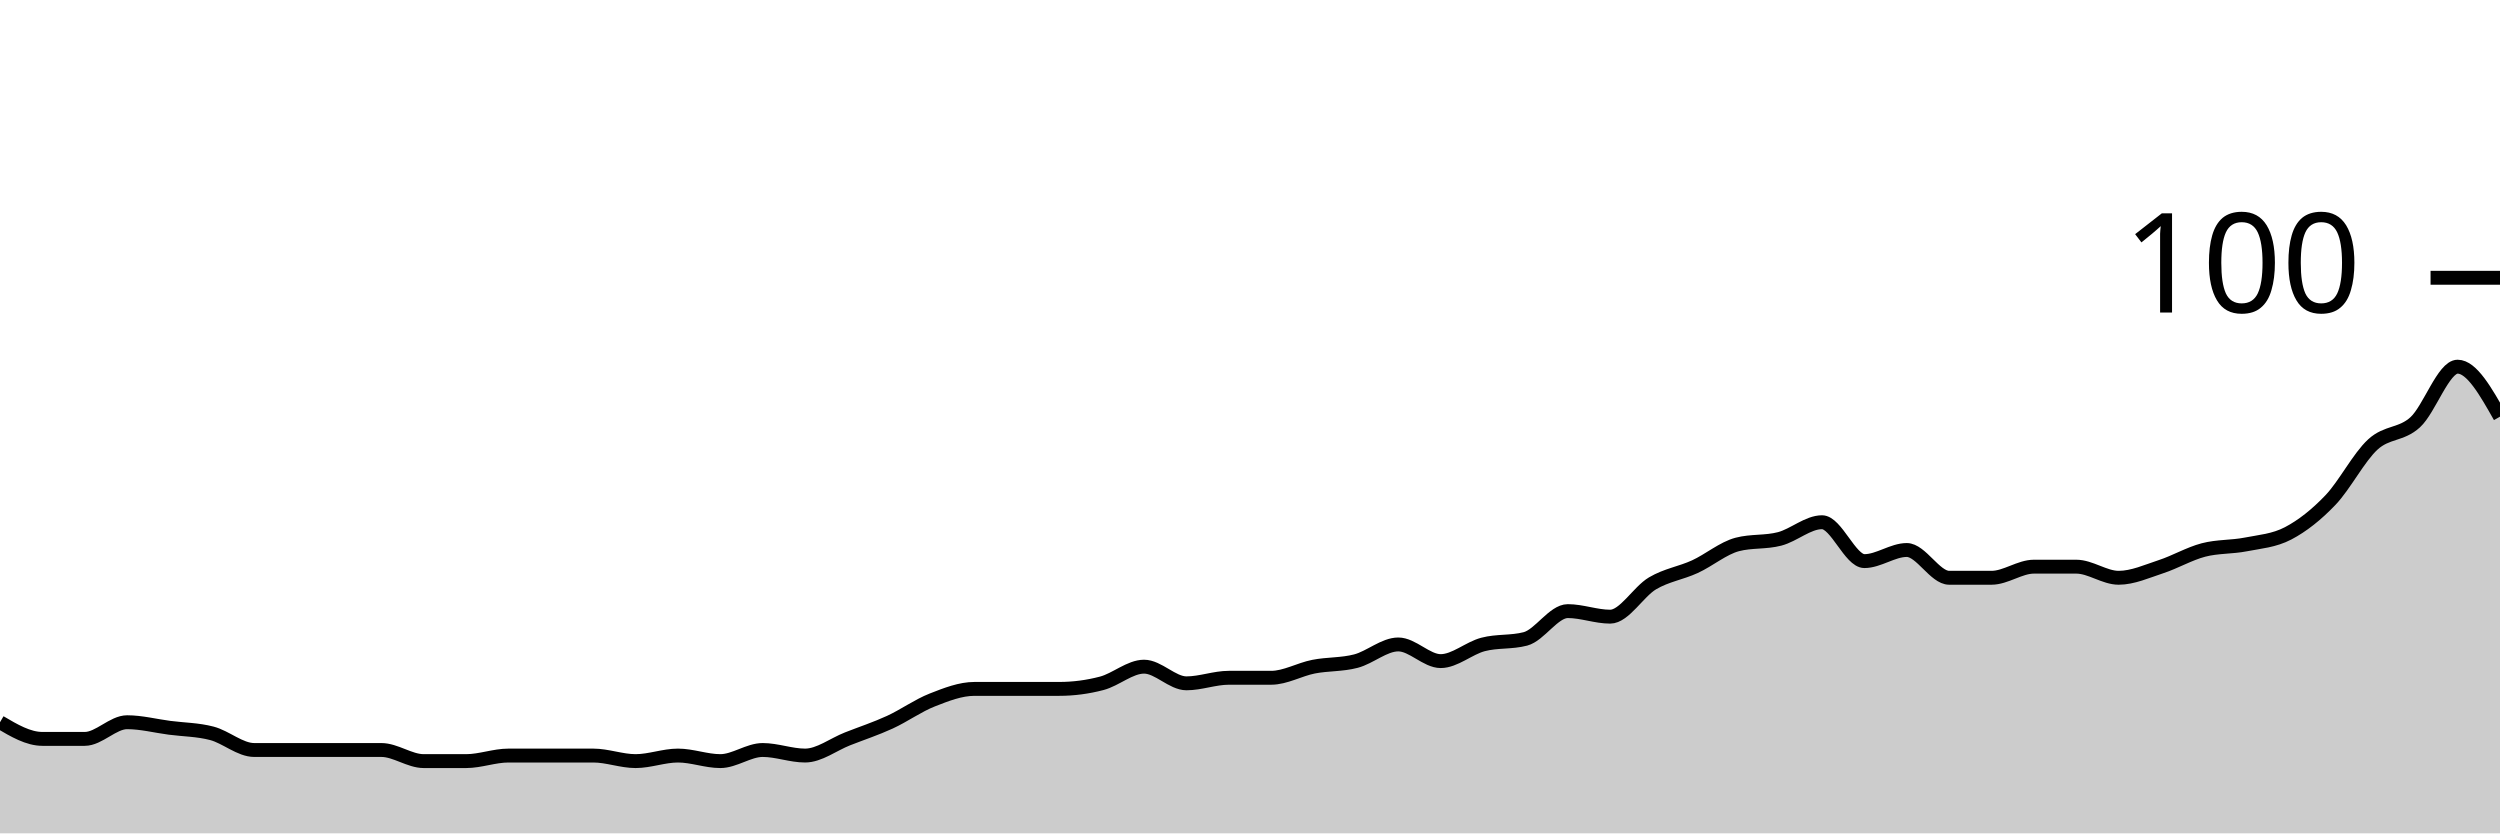
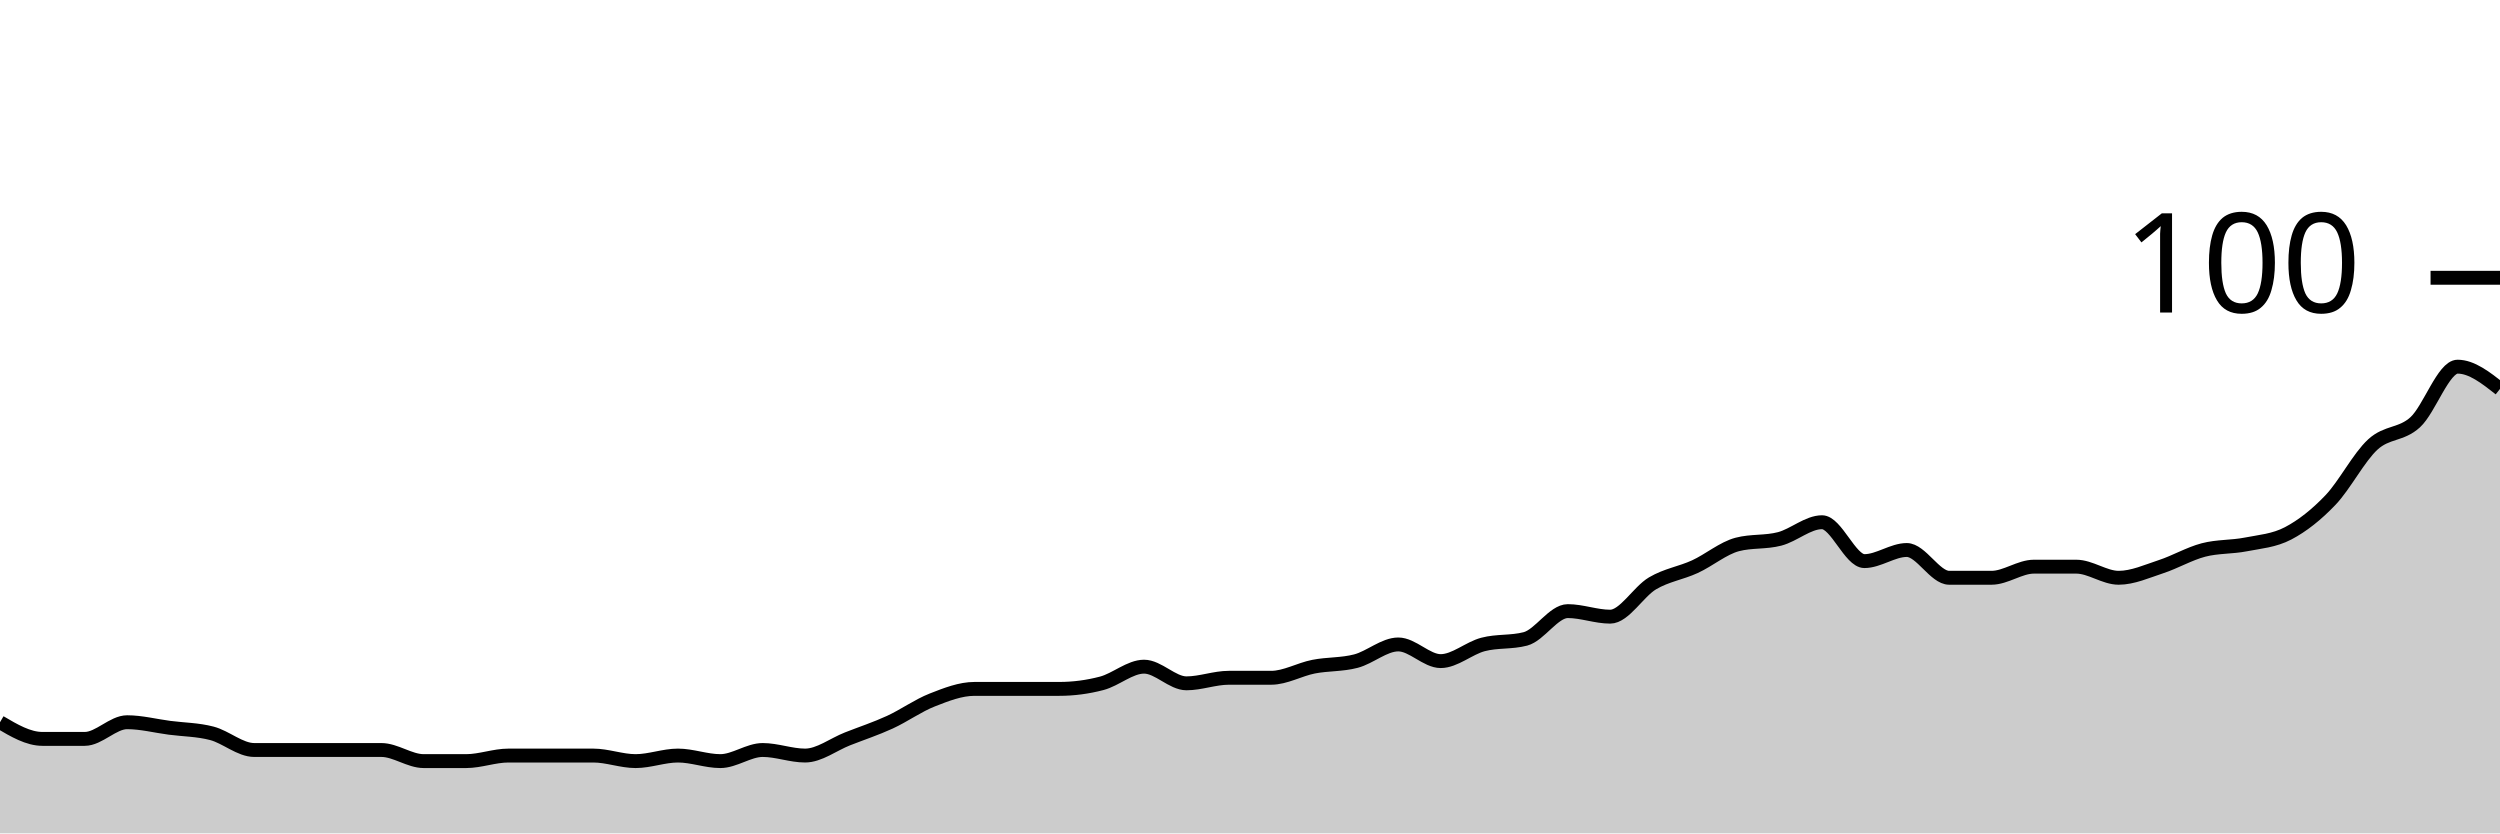
<svg xmlns="http://www.w3.org/2000/svg" viewBox="0 0 180 60">
  <g transform="translate(0,20)">
-     <path class="area" fill="rgba(0, 0, 0, 0.2)" d="M0,32C1.017,32.6,2.034,33.2,3.051,33.2C4.068,33.2,5.085,33.2,6.102,33.2C7.119,33.2,8.136,32,9.153,32C10.169,32,11.186,32.267,12.203,32.4C13.22,32.533,14.237,32.533,15.254,32.8C16.271,33.067,17.288,34,18.305,34C19.322,34,20.339,34,21.356,34C22.373,34,23.39,34,24.407,34C25.424,34,26.441,34,27.458,34C28.475,34,29.492,34.8,30.508,34.8C31.525,34.8,32.542,34.8,33.559,34.8C34.576,34.8,35.593,34.4,36.61,34.4C37.627,34.4,38.644,34.4,39.661,34.4C40.678,34.4,41.695,34.4,42.712,34.4C43.729,34.4,44.746,34.8,45.763,34.8C46.78,34.8,47.797,34.4,48.814,34.4C49.831,34.4,50.847,34.8,51.864,34.8C52.881,34.8,53.898,34,54.915,34C55.932,34,56.949,34.4,57.966,34.4C58.983,34.4,60,33.6,61.017,33.2C62.034,32.8,63.051,32.467,64.068,32C65.085,31.533,66.102,30.8,67.119,30.4C68.136,30,69.153,29.6,70.169,29.6C71.186,29.6,72.203,29.6,73.22,29.6C74.237,29.6,75.254,29.6,76.271,29.6C77.288,29.6,78.305,29.467,79.322,29.2C80.339,28.933,81.356,28,82.373,28C83.39,28,84.407,29.2,85.424,29.2C86.441,29.2,87.458,28.8,88.475,28.8C89.492,28.8,90.508,28.8,91.525,28.8C92.542,28.8,93.559,28.2,94.576,28C95.593,27.8,96.61,27.867,97.627,27.6C98.644,27.333,99.661,26.4,100.678,26.4C101.695,26.4,102.712,27.6,103.729,27.6C104.746,27.6,105.763,26.667,106.78,26.4C107.797,26.133,108.814,26.267,109.831,26C110.847,25.733,111.864,24,112.881,24C113.898,24,114.915,24.4,115.932,24.4C116.949,24.4,117.966,22.6,118.983,22C120,21.4,121.017,21.267,122.034,20.8C123.051,20.333,124.068,19.467,125.085,19.2C126.102,18.933,127.119,19.067,128.136,18.8C129.153,18.533,130.169,17.6,131.186,17.6C132.203,17.6,133.22,20.4,134.237,20.4C135.254,20.4,136.271,19.6,137.288,19.6C138.305,19.6,139.322,21.6,140.339,21.6C141.356,21.6,142.373,21.6,143.39,21.6C144.407,21.6,145.424,20.8,146.441,20.8C147.458,20.8,148.475,20.8,149.492,20.8C150.508,20.8,151.525,21.6,152.542,21.6C153.559,21.6,154.576,21.133,155.593,20.8C156.61,20.467,157.627,19.867,158.644,19.6C159.661,19.333,160.678,19.4,161.695,19.2C162.712,19,163.729,18.933,164.746,18.4C165.763,17.867,166.78,17.067,167.797,16C168.814,14.933,169.831,12.933,170.847,12C171.864,11.067,172.881,11.333,173.898,10.4C174.915,9.467,175.932,6.4,176.949,6.4C177.966,6.4,178.983,8.2,180,10L180,40C178.983,40,177.966,40,176.949,40C175.932,40,174.915,40,173.898,40C172.881,40,171.864,40,170.847,40C169.831,40,168.814,40,167.797,40C166.78,40,165.763,40,164.746,40C163.729,40,162.712,40,161.695,40C160.678,40,159.661,40,158.644,40C157.627,40,156.61,40,155.593,40C154.576,40,153.559,40,152.542,40C151.525,40,150.508,40,149.492,40C148.475,40,147.458,40,146.441,40C145.424,40,144.407,40,143.39,40C142.373,40,141.356,40,140.339,40C139.322,40,138.305,40,137.288,40C136.271,40,135.254,40,134.237,40C133.22,40,132.203,40,131.186,40C130.169,40,129.153,40,128.136,40C127.119,40,126.102,40,125.085,40C124.068,40,123.051,40,122.034,40C121.017,40,120,40,118.983,40C117.966,40,116.949,40,115.932,40C114.915,40,113.898,40,112.881,40C111.864,40,110.847,40,109.831,40C108.814,40,107.797,40,106.78,40C105.763,40,104.746,40,103.729,40C102.712,40,101.695,40,100.678,40C99.661,40,98.644,40,97.627,40C96.61,40,95.593,40,94.576,40C93.559,40,92.542,40,91.525,40C90.508,40,89.492,40,88.475,40C87.458,40,86.441,40,85.424,40C84.407,40,83.39,40,82.373,40C81.356,40,80.339,40,79.322,40C78.305,40,77.288,40,76.271,40C75.254,40,74.237,40,73.22,40C72.203,40,71.186,40,70.169,40C69.153,40,68.136,40,67.119,40C66.102,40,65.085,40,64.068,40C63.051,40,62.034,40,61.017,40C60,40,58.983,40,57.966,40C56.949,40,55.932,40,54.915,40C53.898,40,52.881,40,51.864,40C50.847,40,49.831,40,48.814,40C47.797,40,46.78,40,45.763,40C44.746,40,43.729,40,42.712,40C41.695,40,40.678,40,39.661,40C38.644,40,37.627,40,36.61,40C35.593,40,34.576,40,33.559,40C32.542,40,31.525,40,30.508,40C29.492,40,28.475,40,27.458,40C26.441,40,25.424,40,24.407,40C23.39,40,22.373,40,21.356,40C20.339,40,19.322,40,18.305,40C17.288,40,16.271,40,15.254,40C14.237,40,13.22,40,12.203,40C11.186,40,10.169,40,9.153,40C8.136,40,7.119,40,6.102,40C5.085,40,4.068,40,3.051,40C2.034,40,1.017,40,0,40Z" />
-     <path class="line" stroke="black" fill="none" d="M0,32C1.017,32.6,2.034,33.2,3.051,33.2C4.068,33.2,5.085,33.2,6.102,33.2C7.119,33.2,8.136,32,9.153,32C10.169,32,11.186,32.267,12.203,32.4C13.22,32.533,14.237,32.533,15.254,32.8C16.271,33.067,17.288,34,18.305,34C19.322,34,20.339,34,21.356,34C22.373,34,23.39,34,24.407,34C25.424,34,26.441,34,27.458,34C28.475,34,29.492,34.8,30.508,34.8C31.525,34.8,32.542,34.8,33.559,34.8C34.576,34.8,35.593,34.4,36.61,34.4C37.627,34.4,38.644,34.4,39.661,34.4C40.678,34.4,41.695,34.4,42.712,34.4C43.729,34.4,44.746,34.8,45.763,34.8C46.78,34.8,47.797,34.4,48.814,34.4C49.831,34.4,50.847,34.8,51.864,34.8C52.881,34.8,53.898,34,54.915,34C55.932,34,56.949,34.4,57.966,34.4C58.983,34.4,60,33.6,61.017,33.2C62.034,32.8,63.051,32.467,64.068,32C65.085,31.533,66.102,30.8,67.119,30.4C68.136,30,69.153,29.6,70.169,29.6C71.186,29.6,72.203,29.6,73.22,29.6C74.237,29.6,75.254,29.6,76.271,29.6C77.288,29.6,78.305,29.467,79.322,29.2C80.339,28.933,81.356,28,82.373,28C83.39,28,84.407,29.2,85.424,29.2C86.441,29.2,87.458,28.8,88.475,28.8C89.492,28.8,90.508,28.8,91.525,28.8C92.542,28.8,93.559,28.2,94.576,28C95.593,27.8,96.61,27.867,97.627,27.6C98.644,27.333,99.661,26.4,100.678,26.4C101.695,26.4,102.712,27.6,103.729,27.6C104.746,27.6,105.763,26.667,106.78,26.4C107.797,26.133,108.814,26.267,109.831,26C110.847,25.733,111.864,24,112.881,24C113.898,24,114.915,24.4,115.932,24.4C116.949,24.4,117.966,22.6,118.983,22C120,21.4,121.017,21.267,122.034,20.8C123.051,20.333,124.068,19.467,125.085,19.2C126.102,18.933,127.119,19.067,128.136,18.8C129.153,18.533,130.169,17.6,131.186,17.6C132.203,17.6,133.22,20.4,134.237,20.4C135.254,20.4,136.271,19.6,137.288,19.6C138.305,19.6,139.322,21.6,140.339,21.6C141.356,21.6,142.373,21.6,143.39,21.6C144.407,21.6,145.424,20.8,146.441,20.8C147.458,20.8,148.475,20.8,149.492,20.8C150.508,20.8,151.525,21.6,152.542,21.6C153.559,21.6,154.576,21.133,155.593,20.8C156.61,20.467,157.627,19.867,158.644,19.6C159.661,19.333,160.678,19.4,161.695,19.2C162.712,19,163.729,18.933,164.746,18.4C165.763,17.867,166.78,17.067,167.797,16C168.814,14.933,169.831,12.933,170.847,12C171.864,11.067,172.881,11.333,173.898,10.4C174.915,9.467,175.932,6.4,176.949,6.4C177.966,6.4,178.983,8.2,180,10" />
+     <path class="area" fill="rgba(0, 0, 0, 0.2)" d="M0,32C1.017,32.6,2.034,33.2,3.051,33.2C4.068,33.2,5.085,33.2,6.102,33.2C7.119,33.2,8.136,32,9.153,32C10.169,32,11.186,32.267,12.203,32.4C13.22,32.533,14.237,32.533,15.254,32.8C16.271,33.067,17.288,34,18.305,34C19.322,34,20.339,34,21.356,34C22.373,34,23.39,34,24.407,34C25.424,34,26.441,34,27.458,34C28.475,34,29.492,34.8,30.508,34.8C31.525,34.8,32.542,34.8,33.559,34.8C34.576,34.8,35.593,34.4,36.61,34.4C37.627,34.4,38.644,34.4,39.661,34.4C40.678,34.4,41.695,34.4,42.712,34.4C43.729,34.4,44.746,34.8,45.763,34.8C46.78,34.8,47.797,34.4,48.814,34.4C49.831,34.4,50.847,34.8,51.864,34.8C52.881,34.8,53.898,34,54.915,34C55.932,34,56.949,34.4,57.966,34.4C58.983,34.4,60,33.6,61.017,33.2C62.034,32.8,63.051,32.467,64.068,32C65.085,31.533,66.102,30.8,67.119,30.4C68.136,30,69.153,29.6,70.169,29.6C71.186,29.6,72.203,29.6,73.22,29.6C74.237,29.6,75.254,29.6,76.271,29.6C77.288,29.6,78.305,29.467,79.322,29.2C80.339,28.933,81.356,28,82.373,28C83.39,28,84.407,29.2,85.424,29.2C86.441,29.2,87.458,28.8,88.475,28.8C89.492,28.8,90.508,28.8,91.525,28.8C92.542,28.8,93.559,28.2,94.576,28C95.593,27.8,96.61,27.867,97.627,27.6C98.644,27.333,99.661,26.4,100.678,26.4C101.695,26.4,102.712,27.6,103.729,27.6C104.746,27.6,105.763,26.667,106.78,26.4C107.797,26.133,108.814,26.267,109.831,26C110.847,25.733,111.864,24,112.881,24C113.898,24,114.915,24.4,115.932,24.4C116.949,24.4,117.966,22.6,118.983,22C120,21.4,121.017,21.267,122.034,20.8C123.051,20.333,124.068,19.467,125.085,19.2C126.102,18.933,127.119,19.067,128.136,18.8C129.153,18.533,130.169,17.6,131.186,17.6C132.203,17.6,133.22,20.4,134.237,20.4C135.254,20.4,136.271,19.6,137.288,19.6C138.305,19.6,139.322,21.6,140.339,21.6C141.356,21.6,142.373,21.6,143.39,21.6C144.407,21.6,145.424,20.8,146.441,20.8C147.458,20.8,148.475,20.8,149.492,20.8C150.508,20.8,151.525,21.6,152.542,21.6C153.559,21.6,154.576,21.133,155.593,20.8C156.61,20.467,157.627,19.867,158.644,19.6C159.661,19.333,160.678,19.4,161.695,19.2C162.712,19,163.729,18.933,164.746,18.4C165.763,17.867,166.78,17.067,167.797,16C168.814,14.933,169.831,12.933,170.847,12C171.864,11.067,172.881,11.333,173.898,10.4C174.915,9.467,175.932,6.4,176.949,6.4C177.966,6.4,178.983,7.2,180,8L180,40C178.983,40,177.966,40,176.949,40C175.932,40,174.915,40,173.898,40C172.881,40,171.864,40,170.847,40C169.831,40,168.814,40,167.797,40C166.78,40,165.763,40,164.746,40C163.729,40,162.712,40,161.695,40C160.678,40,159.661,40,158.644,40C157.627,40,156.61,40,155.593,40C154.576,40,153.559,40,152.542,40C151.525,40,150.508,40,149.492,40C148.475,40,147.458,40,146.441,40C145.424,40,144.407,40,143.39,40C142.373,40,141.356,40,140.339,40C139.322,40,138.305,40,137.288,40C136.271,40,135.254,40,134.237,40C133.22,40,132.203,40,131.186,40C130.169,40,129.153,40,128.136,40C127.119,40,126.102,40,125.085,40C124.068,40,123.051,40,122.034,40C121.017,40,120,40,118.983,40C117.966,40,116.949,40,115.932,40C114.915,40,113.898,40,112.881,40C111.864,40,110.847,40,109.831,40C108.814,40,107.797,40,106.78,40C105.763,40,104.746,40,103.729,40C102.712,40,101.695,40,100.678,40C99.661,40,98.644,40,97.627,40C96.61,40,95.593,40,94.576,40C93.559,40,92.542,40,91.525,40C90.508,40,89.492,40,88.475,40C87.458,40,86.441,40,85.424,40C84.407,40,83.39,40,82.373,40C81.356,40,80.339,40,79.322,40C78.305,40,77.288,40,76.271,40C75.254,40,74.237,40,73.22,40C72.203,40,71.186,40,70.169,40C69.153,40,68.136,40,67.119,40C66.102,40,65.085,40,64.068,40C63.051,40,62.034,40,61.017,40C60,40,58.983,40,57.966,40C56.949,40,55.932,40,54.915,40C53.898,40,52.881,40,51.864,40C50.847,40,49.831,40,48.814,40C47.797,40,46.78,40,45.763,40C44.746,40,43.729,40,42.712,40C41.695,40,40.678,40,39.661,40C38.644,40,37.627,40,36.61,40C35.593,40,34.576,40,33.559,40C32.542,40,31.525,40,30.508,40C29.492,40,28.475,40,27.458,40C26.441,40,25.424,40,24.407,40C23.39,40,22.373,40,21.356,40C20.339,40,19.322,40,18.305,40C17.288,40,16.271,40,15.254,40C14.237,40,13.22,40,12.203,40C11.186,40,10.169,40,9.153,40C8.136,40,7.119,40,6.102,40C5.085,40,4.068,40,3.051,40C2.034,40,1.017,40,0,40Z" />
+     <path class="line" stroke="black" fill="none" d="M0,32C1.017,32.6,2.034,33.2,3.051,33.2C4.068,33.2,5.085,33.2,6.102,33.2C7.119,33.2,8.136,32,9.153,32C10.169,32,11.186,32.267,12.203,32.4C13.22,32.533,14.237,32.533,15.254,32.8C16.271,33.067,17.288,34,18.305,34C19.322,34,20.339,34,21.356,34C22.373,34,23.39,34,24.407,34C25.424,34,26.441,34,27.458,34C28.475,34,29.492,34.8,30.508,34.8C31.525,34.8,32.542,34.8,33.559,34.8C34.576,34.8,35.593,34.4,36.61,34.4C37.627,34.4,38.644,34.4,39.661,34.4C40.678,34.4,41.695,34.4,42.712,34.4C43.729,34.4,44.746,34.8,45.763,34.8C46.78,34.8,47.797,34.4,48.814,34.4C49.831,34.4,50.847,34.8,51.864,34.8C52.881,34.8,53.898,34,54.915,34C55.932,34,56.949,34.4,57.966,34.4C58.983,34.4,60,33.6,61.017,33.2C62.034,32.8,63.051,32.467,64.068,32C65.085,31.533,66.102,30.8,67.119,30.4C68.136,30,69.153,29.6,70.169,29.6C71.186,29.6,72.203,29.6,73.22,29.6C74.237,29.6,75.254,29.6,76.271,29.6C77.288,29.6,78.305,29.467,79.322,29.2C80.339,28.933,81.356,28,82.373,28C83.39,28,84.407,29.2,85.424,29.2C86.441,29.2,87.458,28.8,88.475,28.8C89.492,28.8,90.508,28.8,91.525,28.8C92.542,28.8,93.559,28.2,94.576,28C95.593,27.8,96.61,27.867,97.627,27.6C98.644,27.333,99.661,26.4,100.678,26.4C101.695,26.4,102.712,27.6,103.729,27.6C104.746,27.6,105.763,26.667,106.78,26.4C107.797,26.133,108.814,26.267,109.831,26C110.847,25.733,111.864,24,112.881,24C113.898,24,114.915,24.4,115.932,24.4C116.949,24.4,117.966,22.6,118.983,22C120,21.4,121.017,21.267,122.034,20.8C123.051,20.333,124.068,19.467,125.085,19.2C126.102,18.933,127.119,19.067,128.136,18.8C129.153,18.533,130.169,17.6,131.186,17.6C132.203,17.6,133.22,20.4,134.237,20.4C135.254,20.4,136.271,19.6,137.288,19.6C138.305,19.6,139.322,21.6,140.339,21.6C141.356,21.6,142.373,21.6,143.39,21.6C144.407,21.6,145.424,20.8,146.441,20.8C147.458,20.8,148.475,20.8,149.492,20.8C150.508,20.8,151.525,21.6,152.542,21.6C153.559,21.6,154.576,21.133,155.593,20.8C156.61,20.467,157.627,19.867,158.644,19.6C159.661,19.333,160.678,19.4,161.695,19.2C162.712,19,163.729,18.933,164.746,18.4C165.763,17.867,166.78,17.067,167.797,16C168.814,14.933,169.831,12.933,170.847,12C171.864,11.067,172.881,11.333,173.898,10.4C174.915,9.467,175.932,6.4,176.949,6.4C177.966,6.4,178.983,7.2,180,8" />
    <path class="axis-ceiling" stroke-width="1" stroke="black" fill="none" d="M175,0L180,0" />
    <text class="axis-ceiling-label" font-family="sans-serif" text-anchor="end" font-size="10px" x="170" y="2.5">100</text>
  </g>
</svg>
